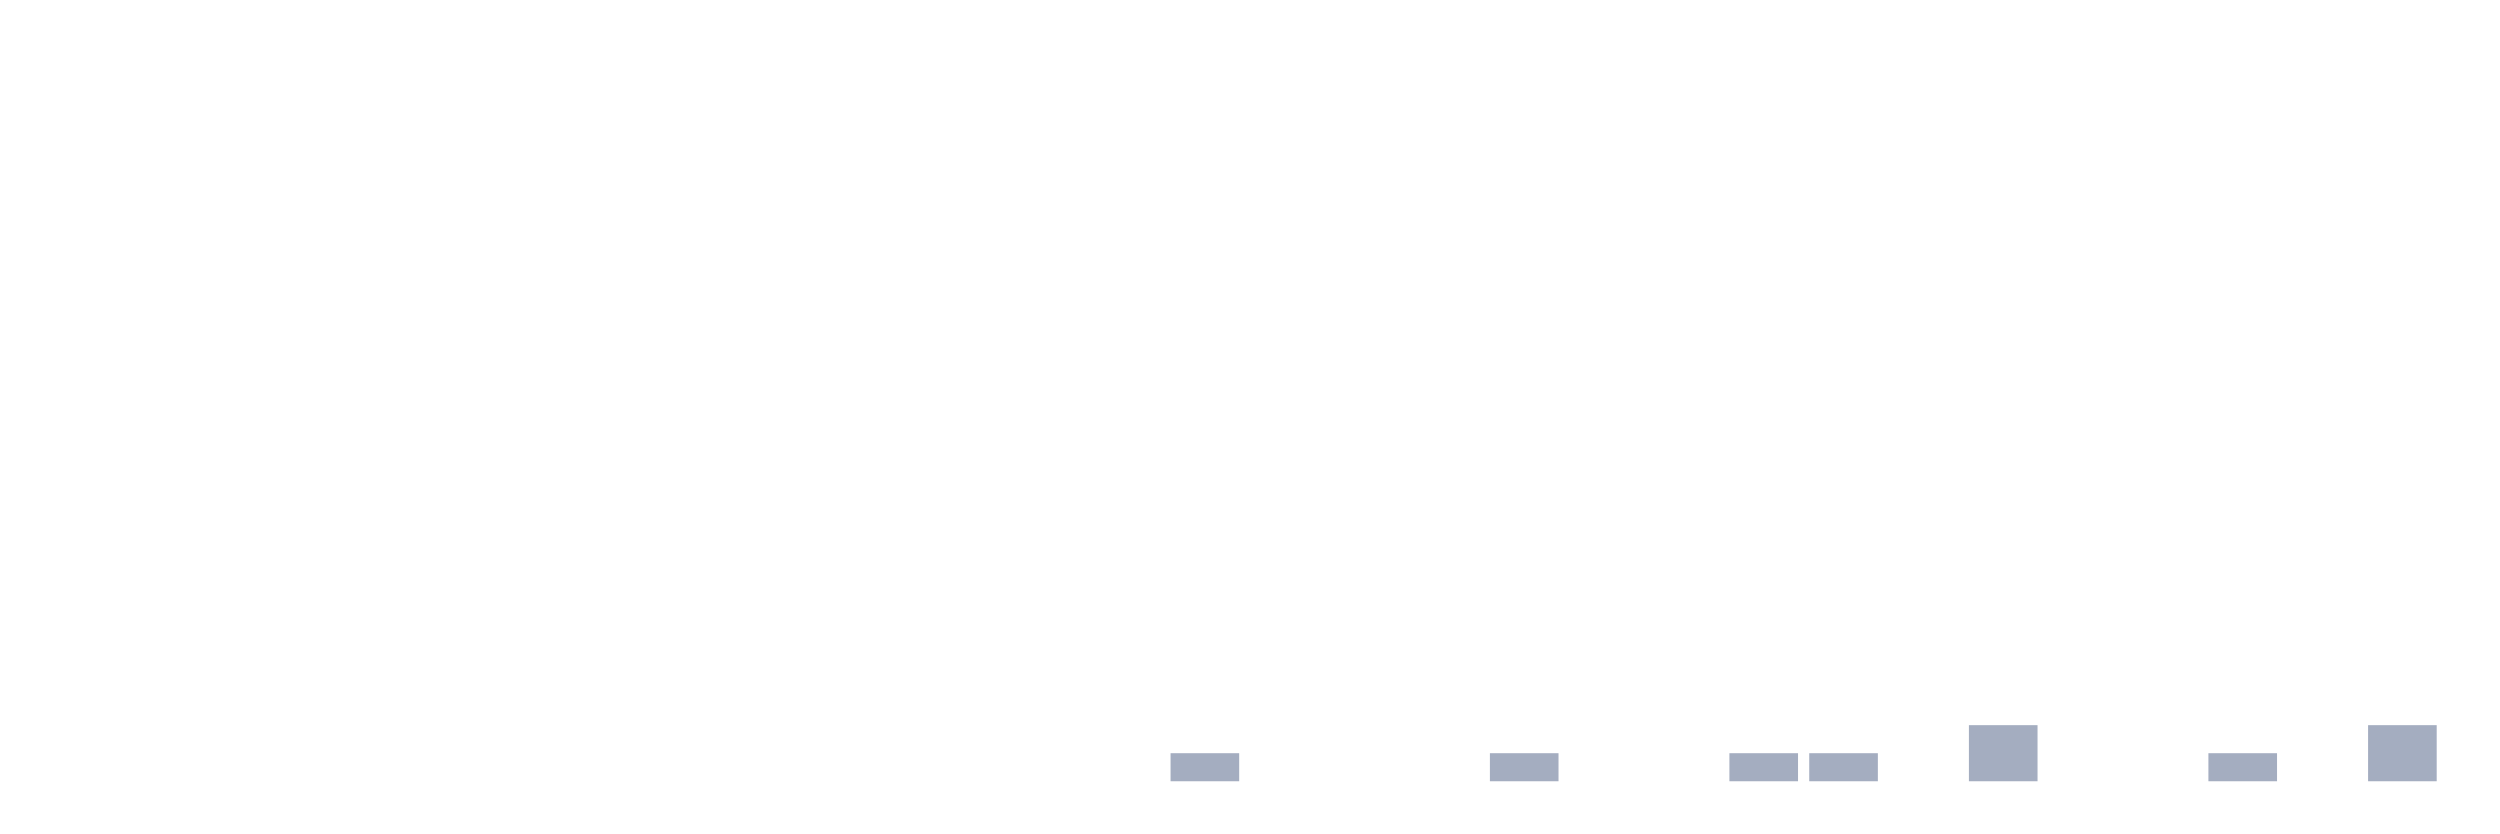
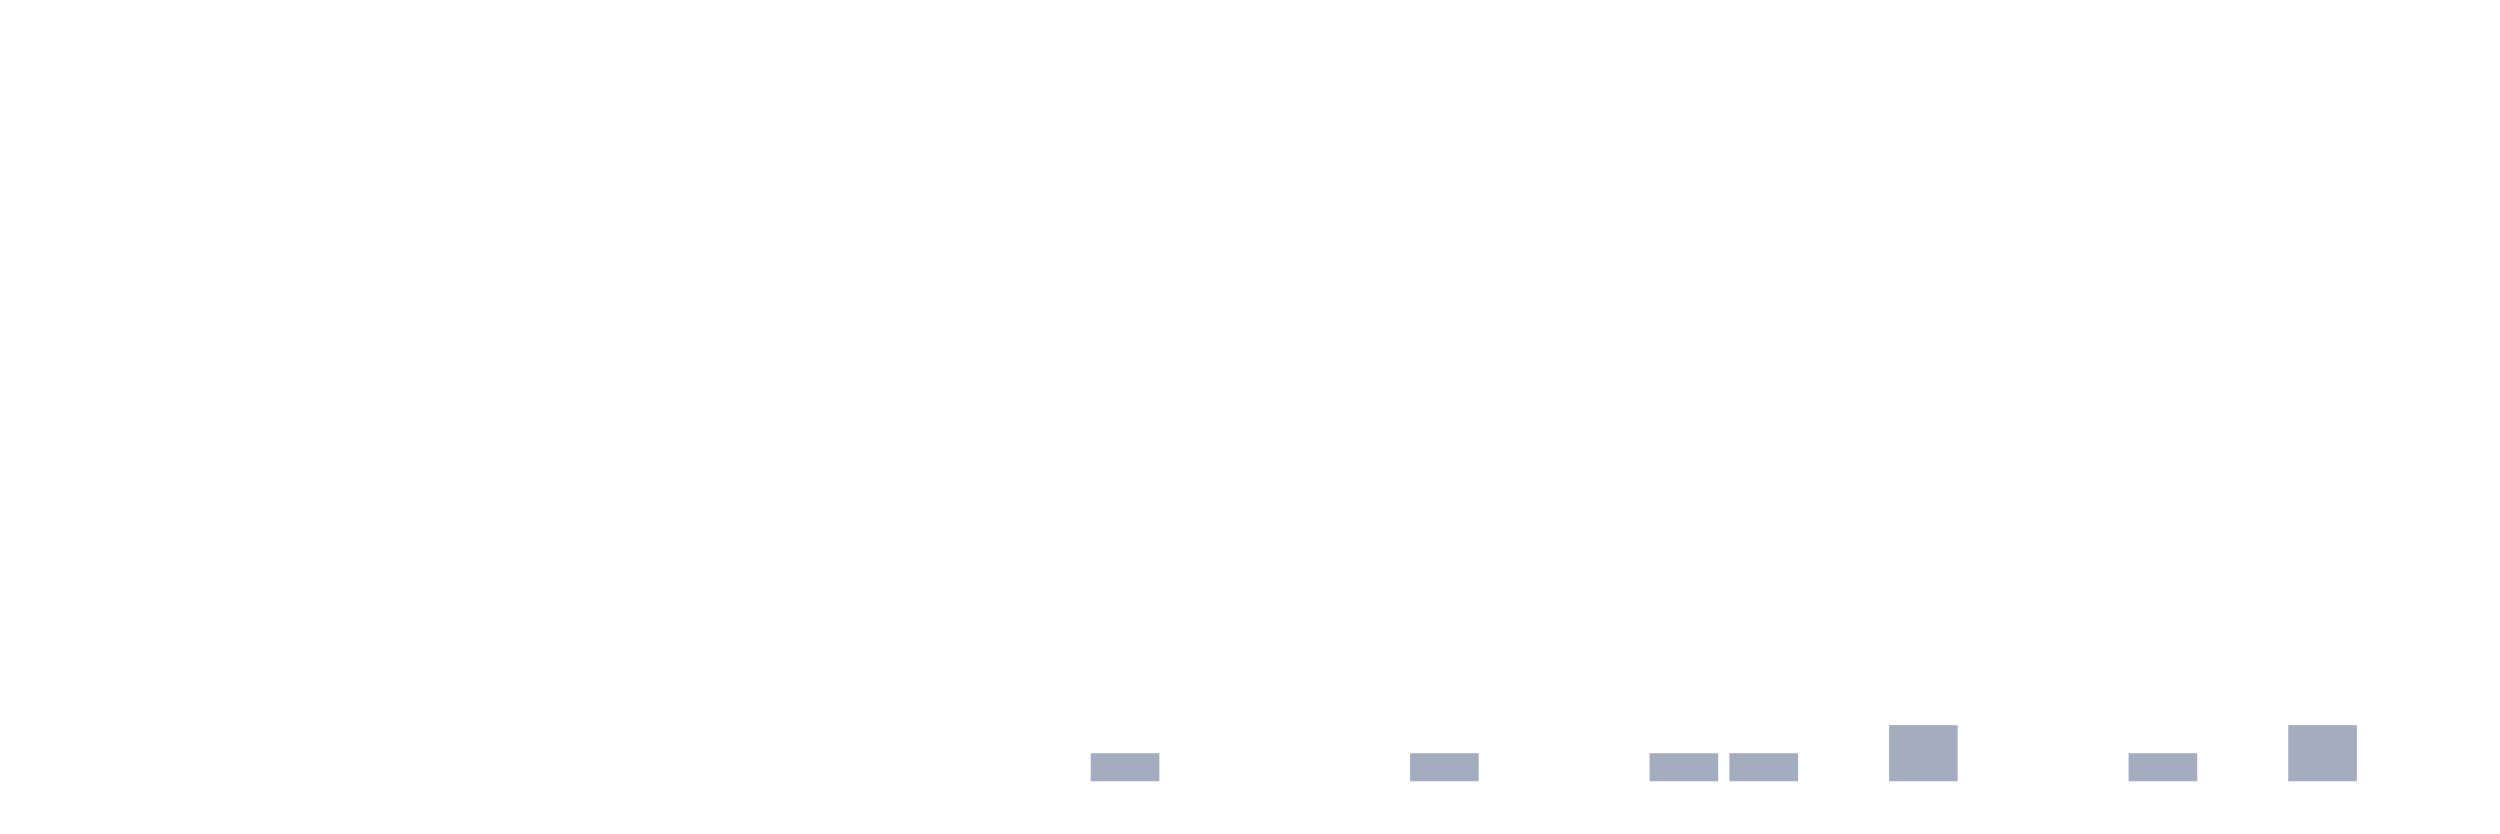
<svg xmlns="http://www.w3.org/2000/svg" viewBox="0 0 480 160">
  <g transform="translate(10,10)">
    <rect class="bar" x="0.153" width="13.175" y="140" height="0" fill="rgb(164,173,192)" />
    <rect class="bar" x="15.482" width="13.175" y="140" height="0" fill="rgb(164,173,192)" />
    <rect class="bar" x="30.81" width="13.175" y="140" height="0" fill="rgb(164,173,192)" />
    <rect class="bar" x="46.138" width="13.175" y="140" height="0" fill="rgb(164,173,192)" />
    <rect class="bar" x="61.466" width="13.175" y="140" height="0" fill="rgb(164,173,192)" />
    <rect class="bar" x="76.794" width="13.175" y="140" height="0" fill="rgb(164,173,192)" />
    <rect class="bar" x="92.123" width="13.175" y="140" height="0" fill="rgb(164,173,192)" />
    <rect class="bar" x="107.451" width="13.175" y="140" height="0" fill="rgb(164,173,192)" />
    <rect class="bar" x="122.779" width="13.175" y="140" height="0" fill="rgb(164,173,192)" />
    <rect class="bar" x="138.107" width="13.175" y="140" height="0" fill="rgb(164,173,192)" />
    <rect class="bar" x="153.436" width="13.175" y="140" height="0" fill="rgb(164,173,192)" />
    <rect class="bar" x="168.764" width="13.175" y="140" height="0" fill="rgb(164,173,192)" />
    <rect class="bar" x="184.092" width="13.175" y="140" height="0" fill="rgb(164,173,192)" />
-     <rect class="bar" x="199.42" width="13.175" y="140" height="0" fill="rgb(164,173,192)" />
-     <rect class="bar" x="214.748" width="13.175" y="134.615" height="5.385" fill="rgb(164,173,192)" />
+     <rect class="bar" x="199.42" width="13.175" y="134.615" height="5.385" fill="rgb(164,173,192)" />
+     <rect class="bar" x="214.748" width="13.175" y="140" height="0" fill="rgb(164,173,192)" />
    <rect class="bar" x="230.077" width="13.175" y="140" height="0" fill="rgb(164,173,192)" />
    <rect class="bar" x="245.405" width="13.175" y="140" height="0" fill="rgb(164,173,192)" />
-     <rect class="bar" x="260.733" width="13.175" y="140" height="0" fill="rgb(164,173,192)" />
-     <rect class="bar" x="276.061" width="13.175" y="134.615" height="5.385" fill="rgb(164,173,192)" />
+     <rect class="bar" x="260.733" width="13.175" y="134.615" height="5.385" fill="rgb(164,173,192)" />
+     <rect class="bar" x="276.061" width="13.175" y="140" height="0" fill="rgb(164,173,192)" />
    <rect class="bar" x="291.39" width="13.175" y="140" height="0" fill="rgb(164,173,192)" />
-     <rect class="bar" x="306.718" width="13.175" y="140" height="0" fill="rgb(164,173,192)" />
+     <rect class="bar" x="306.718" width="13.175" y="134.615" height="5.385" fill="rgb(164,173,192)" />
    <rect class="bar" x="322.046" width="13.175" y="134.615" height="5.385" fill="rgb(164,173,192)" />
-     <rect class="bar" x="337.374" width="13.175" y="134.615" height="5.385" fill="rgb(164,173,192)" />
-     <rect class="bar" x="352.702" width="13.175" y="140" height="0" fill="rgb(164,173,192)" />
-     <rect class="bar" x="368.031" width="13.175" y="129.231" height="10.769" fill="rgb(164,173,192)" />
+     <rect class="bar" x="337.374" width="13.175" y="140" height="0" fill="rgb(164,173,192)" />
+     <rect class="bar" x="352.702" width="13.175" y="129.231" height="10.769" fill="rgb(164,173,192)" />
+     <rect class="bar" x="368.031" width="13.175" y="140" height="0" fill="rgb(164,173,192)" />
    <rect class="bar" x="383.359" width="13.175" y="140" height="0" fill="rgb(164,173,192)" />
-     <rect class="bar" x="398.687" width="13.175" y="140" height="0" fill="rgb(164,173,192)" />
-     <rect class="bar" x="414.015" width="13.175" y="134.615" height="5.385" fill="rgb(164,173,192)" />
-     <rect class="bar" x="429.344" width="13.175" y="140" height="0" fill="rgb(164,173,192)" />
-     <rect class="bar" x="444.672" width="13.175" y="129.231" height="10.769" fill="rgb(164,173,192)" />
+     <rect class="bar" x="398.687" width="13.175" y="134.615" height="5.385" fill="rgb(164,173,192)" />
+     <rect class="bar" x="414.015" width="13.175" y="140" height="0" fill="rgb(164,173,192)" />
+     <rect class="bar" x="429.344" width="13.175" y="129.231" height="10.769" fill="rgb(164,173,192)" />
+     <rect class="bar" x="444.672" width="13.175" y="140" height="0" fill="rgb(164,173,192)" />
  </g>
</svg>
